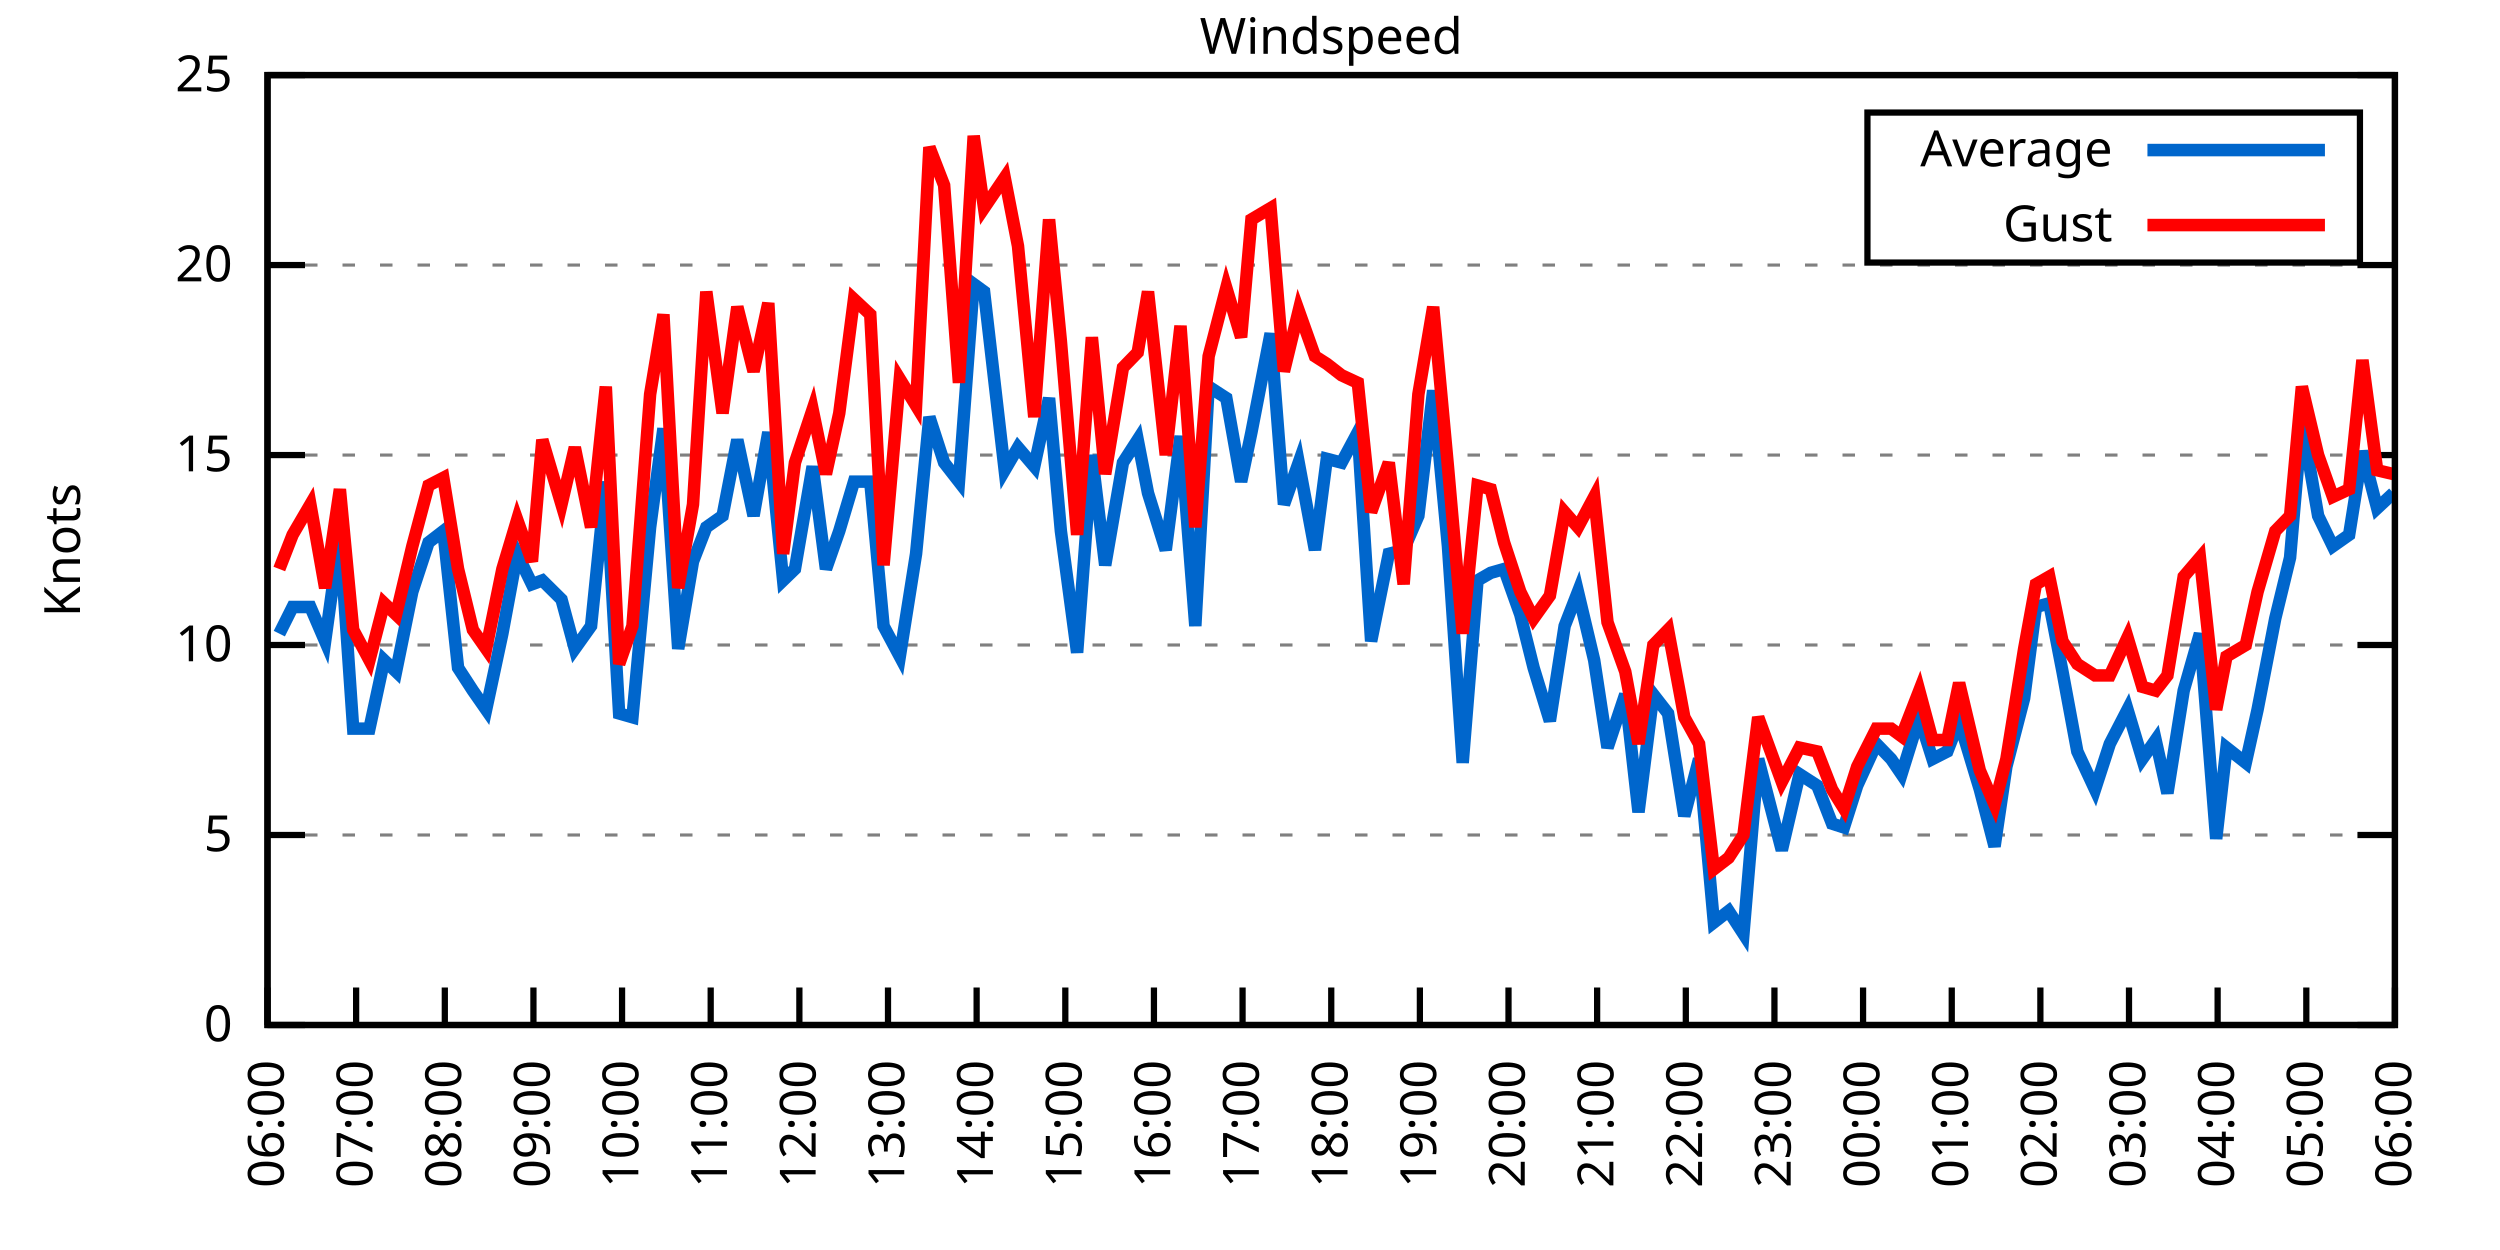
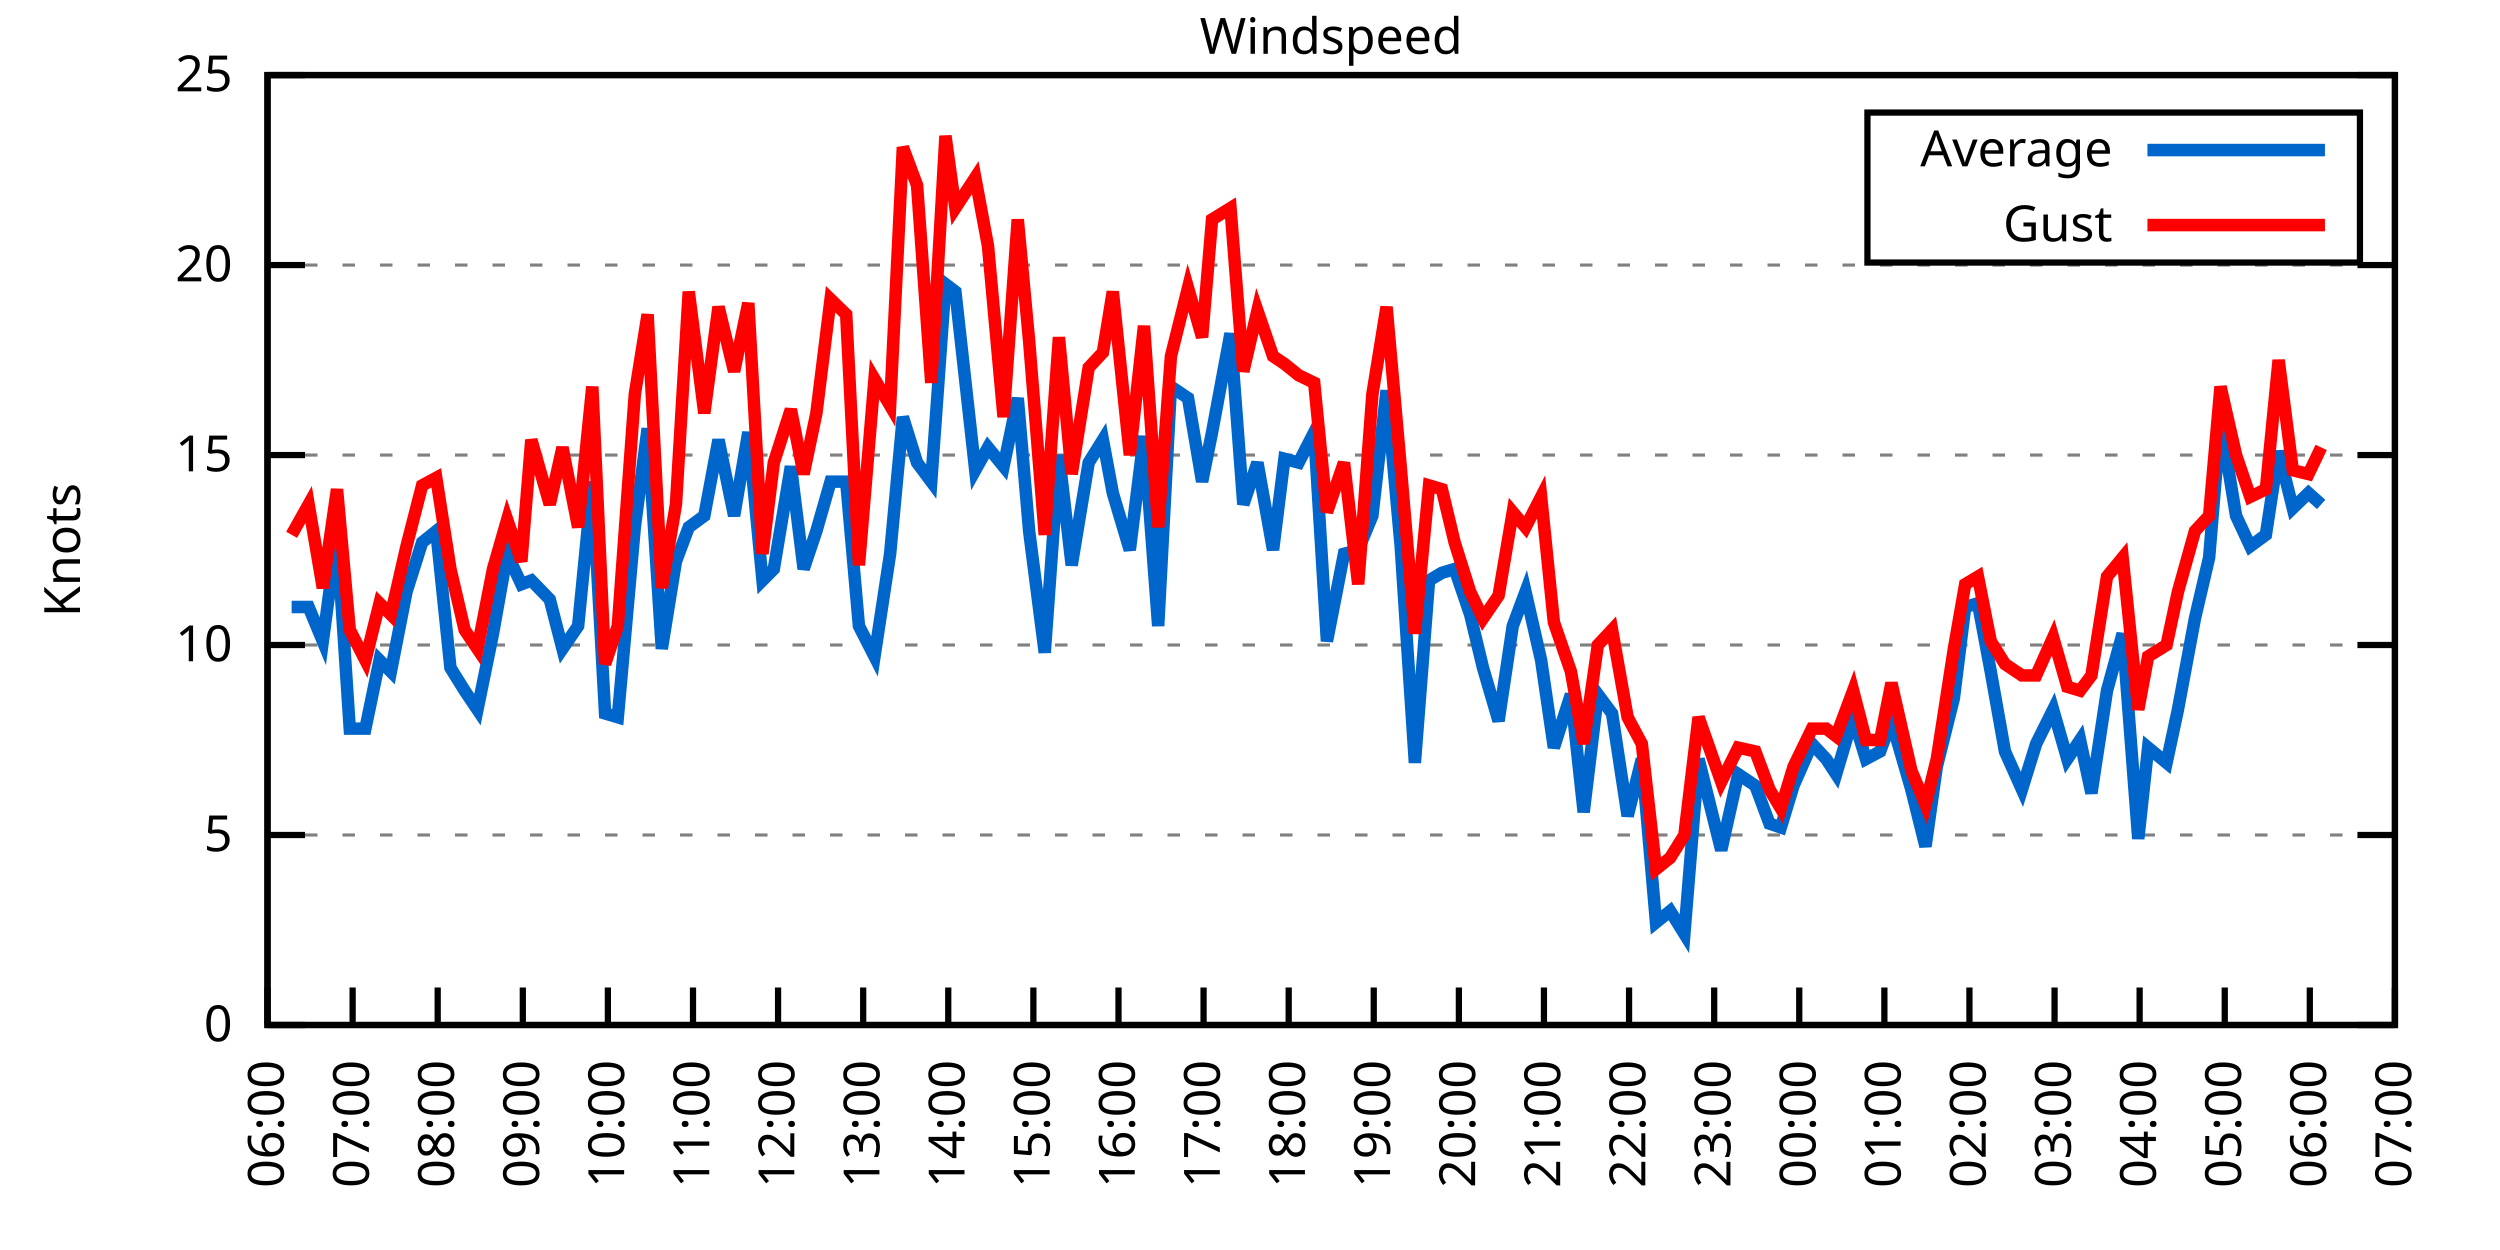
<svg xmlns="http://www.w3.org/2000/svg" xmlns:xlink="http://www.w3.org/1999/xlink" width="400" height="200" viewBox="0 0 400 200">
  <g id="gnuplot_canvas">
    <rect x="0" y="0" width="400" height="200" fill="none" />
    <defs>
      <circle id="gpDot" r="0.5" stroke-width="0.5" stroke="currentColor" />
      <path id="gpPt0" stroke-width="0.333" stroke="currentColor" d="M-1,0 h2 M0,-1 v2" />
      <path id="gpPt1" stroke-width="0.333" stroke="currentColor" d="M-1,-1 L1,1 M1,-1 L-1,1" />
      <path id="gpPt2" stroke-width="0.333" stroke="currentColor" d="M-1,0 L1,0 M0,-1 L0,1 M-1,-1 L1,1 M-1,1 L1,-1" />
      <rect id="gpPt3" stroke-width="0.333" stroke="currentColor" x="-1" y="-1" width="2" height="2" />
      <rect id="gpPt4" stroke-width="0.333" stroke="currentColor" fill="currentColor" x="-1" y="-1" width="2" height="2" />
      <circle id="gpPt5" stroke-width="0.333" stroke="currentColor" cx="0" cy="0" r="1" />
      <use xlink:href="#gpPt5" id="gpPt6" fill="currentColor" stroke="none" />
      <path id="gpPt7" stroke-width="0.333" stroke="currentColor" d="M0,-1.33 L-1.33,0.67 L1.33,0.67 z" />
      <use xlink:href="#gpPt7" id="gpPt8" fill="currentColor" stroke="none" />
      <use xlink:href="#gpPt7" id="gpPt9" stroke="currentColor" transform="rotate(180)" />
      <use xlink:href="#gpPt9" id="gpPt10" fill="currentColor" stroke="none" />
      <use xlink:href="#gpPt3" id="gpPt11" stroke="currentColor" transform="rotate(45)" />
      <use xlink:href="#gpPt11" id="gpPt12" fill="currentColor" stroke="none" />
      <path id="gpPt13" stroke-width="0.333" stroke="currentColor" d="M0,1.330 L1.265,0.411 L0.782,-1.067 L-0.782,-1.076 L-1.265,0.411 z" />
      <use xlink:href="#gpPt13" id="gpPt14" fill="currentColor" stroke="none" />
      <filter id="textbox" filterUnits="objectBoundingBox" x="0" y="0" height="1" width="1">
        <feFlood flood-color="white" flood-opacity="1" result="bgnd" />
        <feComposite in="SourceGraphic" in2="bgnd" operator="atop" />
      </filter>
      <filter id="greybox" filterUnits="objectBoundingBox" x="0" y="0" height="1" width="1">
        <feFlood flood-color="lightgrey" flood-opacity="1" result="grey" />
        <feComposite in="SourceGraphic" in2="grey" operator="atop" />
      </filter>
    </defs>
    <g fill="none" color="white" stroke="currentColor" stroke-width="1.00" stroke-linecap="butt" stroke-linejoin="miter">
</g>
    <g fill="none" color="black" stroke="currentColor" stroke-width="1.00" stroke-linecap="butt" stroke-linejoin="miter">
      <g stroke="none" shape-rendering="crispEdges">
        <polygon fill="rgb(255, 255, 255)" points="42.80,164.00 383.18,164.00 383.18,12.02 42.80,12.02 " />
      </g>
    </g>
    <g fill="none" color="black" stroke="currentColor" stroke-width="1.00" stroke-linecap="butt" stroke-linejoin="miter">
</g>
    <g fill="none" color="black" stroke="black" stroke-width="0.50" stroke-linecap="butt" stroke-linejoin="miter">
</g>
    <g fill="none" color="gray" stroke="currentColor" stroke-width="0.50" stroke-linecap="butt" stroke-linejoin="miter">
      <path stroke="gray" stroke-dasharray="2,4" class="gridline" d="M42.80,164.00 L383.19,164.00  " />
    </g>
    <g fill="none" color="gray" stroke="gray" stroke-width="1.00" stroke-linecap="butt" stroke-linejoin="miter">
</g>
    <g fill="none" color="black" stroke="currentColor" stroke-width="1.00" stroke-linecap="butt" stroke-linejoin="miter">
      <path stroke="black" d="M42.80,164.00 L48.80,164.00 M383.19,164.00 L377.19,164.00  " />
      <g transform="translate(37.20,166.60)" stroke="none" fill="black" font-family="Sans" font-size="8.00" text-anchor="end">
        <text>
          <tspan font-family="Sans"> 0</tspan>
        </text>
      </g>
    </g>
    <g fill="none" color="black" stroke="currentColor" stroke-width="1.00" stroke-linecap="butt" stroke-linejoin="miter">
</g>
    <g fill="none" color="black" stroke="black" stroke-width="0.50" stroke-linecap="butt" stroke-linejoin="miter">
</g>
    <g fill="none" color="gray" stroke="currentColor" stroke-width="0.50" stroke-linecap="butt" stroke-linejoin="miter">
      <path stroke="gray" stroke-dasharray="2,4" class="gridline" d="M42.80,133.60 L383.19,133.60  " />
    </g>
    <g fill="none" color="gray" stroke="gray" stroke-width="1.00" stroke-linecap="butt" stroke-linejoin="miter">
</g>
    <g fill="none" color="black" stroke="currentColor" stroke-width="1.00" stroke-linecap="butt" stroke-linejoin="miter">
      <path stroke="black" d="M42.80,133.60 L48.80,133.60 M383.19,133.60 L377.19,133.60  " />
      <g transform="translate(37.20,136.20)" stroke="none" fill="black" font-family="Sans" font-size="8.00" text-anchor="end">
        <text>
          <tspan font-family="Sans"> 5</tspan>
        </text>
      </g>
    </g>
    <g fill="none" color="black" stroke="currentColor" stroke-width="1.00" stroke-linecap="butt" stroke-linejoin="miter">
</g>
    <g fill="none" color="black" stroke="black" stroke-width="0.50" stroke-linecap="butt" stroke-linejoin="miter">
</g>
    <g fill="none" color="gray" stroke="currentColor" stroke-width="0.50" stroke-linecap="butt" stroke-linejoin="miter">
      <path stroke="gray" stroke-dasharray="2,4" class="gridline" d="M42.80,103.20 L383.19,103.20  " />
    </g>
    <g fill="none" color="gray" stroke="gray" stroke-width="1.00" stroke-linecap="butt" stroke-linejoin="miter">
</g>
    <g fill="none" color="black" stroke="currentColor" stroke-width="1.00" stroke-linecap="butt" stroke-linejoin="miter">
      <path stroke="black" d="M42.80,103.20 L48.80,103.20 M383.19,103.20 L377.19,103.20  " />
      <g transform="translate(37.20,105.80)" stroke="none" fill="black" font-family="Sans" font-size="8.00" text-anchor="end">
        <text>
          <tspan font-family="Sans"> 10</tspan>
        </text>
      </g>
    </g>
    <g fill="none" color="black" stroke="currentColor" stroke-width="1.00" stroke-linecap="butt" stroke-linejoin="miter">
</g>
    <g fill="none" color="black" stroke="black" stroke-width="0.50" stroke-linecap="butt" stroke-linejoin="miter">
</g>
    <g fill="none" color="gray" stroke="currentColor" stroke-width="0.50" stroke-linecap="butt" stroke-linejoin="miter">
      <path stroke="gray" stroke-dasharray="2,4" class="gridline" d="M42.80,72.81 L383.19,72.81  " />
    </g>
    <g fill="none" color="gray" stroke="gray" stroke-width="1.00" stroke-linecap="butt" stroke-linejoin="miter">
</g>
    <g fill="none" color="black" stroke="currentColor" stroke-width="1.00" stroke-linecap="butt" stroke-linejoin="miter">
      <path stroke="black" d="M42.80,72.81 L48.80,72.81 M383.19,72.81 L377.19,72.81  " />
      <g transform="translate(37.20,75.41)" stroke="none" fill="black" font-family="Sans" font-size="8.00" text-anchor="end">
        <text>
          <tspan font-family="Sans"> 15</tspan>
        </text>
      </g>
    </g>
    <g fill="none" color="black" stroke="currentColor" stroke-width="1.00" stroke-linecap="butt" stroke-linejoin="miter">
</g>
    <g fill="none" color="black" stroke="black" stroke-width="0.50" stroke-linecap="butt" stroke-linejoin="miter">
</g>
    <g fill="none" color="gray" stroke="currentColor" stroke-width="0.50" stroke-linecap="butt" stroke-linejoin="miter">
      <path stroke="gray" stroke-dasharray="2,4" class="gridline" d="M42.80,42.41 L383.19,42.41  " />
    </g>
    <g fill="none" color="gray" stroke="gray" stroke-width="1.00" stroke-linecap="butt" stroke-linejoin="miter">
</g>
    <g fill="none" color="black" stroke="currentColor" stroke-width="1.00" stroke-linecap="butt" stroke-linejoin="miter">
      <path stroke="black" d="M42.80,42.41 L48.80,42.41 M383.19,42.41 L377.19,42.41  " />
      <g transform="translate(37.20,45.01)" stroke="none" fill="black" font-family="Sans" font-size="8.00" text-anchor="end">
        <text>
          <tspan font-family="Sans"> 20</tspan>
        </text>
      </g>
    </g>
    <g fill="none" color="black" stroke="currentColor" stroke-width="1.00" stroke-linecap="butt" stroke-linejoin="miter">
</g>
    <g fill="none" color="black" stroke="black" stroke-width="0.50" stroke-linecap="butt" stroke-linejoin="miter">
</g>
    <g fill="none" color="gray" stroke="currentColor" stroke-width="0.50" stroke-linecap="butt" stroke-linejoin="miter">
      <path stroke="gray" stroke-dasharray="2,4" class="gridline" d="M42.80,12.01 L383.19,12.01  " />
    </g>
    <g fill="none" color="gray" stroke="gray" stroke-width="1.00" stroke-linecap="butt" stroke-linejoin="miter">
</g>
    <g fill="none" color="black" stroke="currentColor" stroke-width="1.00" stroke-linecap="butt" stroke-linejoin="miter">
      <path stroke="black" d="M42.80,12.01 L48.80,12.01 M383.19,12.01 L377.19,12.01  " />
      <g transform="translate(37.20,14.61)" stroke="none" fill="black" font-family="Sans" font-size="8.00" text-anchor="end">
        <text>
          <tspan font-family="Sans"> 25</tspan>
        </text>
      </g>
    </g>
    <g fill="none" color="black" stroke="currentColor" stroke-width="1.00" stroke-linecap="butt" stroke-linejoin="miter">
      <path stroke="black" d="M42.80,164.00 L42.80,158.00  " />
      <g transform="translate(45.40,169.60) rotate(270.00)" stroke="none" fill="black" font-family="Sans" font-size="8.00" text-anchor="end">
        <text>
          <tspan font-family="Sans">06:00</tspan>
        </text>
      </g>
    </g>
    <g fill="none" color="black" stroke="currentColor" stroke-width="1.00" stroke-linecap="butt" stroke-linejoin="miter">
-       <path stroke="black" d="M56.98,164.00 L56.98,158.00  " />
-       <g transform="translate(59.58,169.60) rotate(270.00)" stroke="none" fill="black" font-family="Sans" font-size="8.00" text-anchor="end">
+       <path stroke="black" d="M56.42,164.00 L56.42,158.00  " />
+       <g transform="translate(59.02,169.60) rotate(270.00)" stroke="none" fill="black" font-family="Sans" font-size="8.00" text-anchor="end">
        <text>
          <tspan font-family="Sans">07:00</tspan>
        </text>
      </g>
    </g>
    <g fill="none" color="black" stroke="currentColor" stroke-width="1.00" stroke-linecap="butt" stroke-linejoin="miter">
-       <path stroke="black" d="M71.17,164.00 L71.17,158.00  " />
-       <g transform="translate(73.77,169.60) rotate(270.00)" stroke="none" fill="black" font-family="Sans" font-size="8.00" text-anchor="end">
+       <path stroke="black" d="M70.03,164.00 L70.03,158.00  " />
+       <g transform="translate(72.63,169.60) rotate(270.00)" stroke="none" fill="black" font-family="Sans" font-size="8.00" text-anchor="end">
        <text>
          <tspan font-family="Sans">08:00</tspan>
        </text>
      </g>
    </g>
    <g fill="none" color="black" stroke="currentColor" stroke-width="1.00" stroke-linecap="butt" stroke-linejoin="miter">
-       <path stroke="black" d="M85.35,164.00 L85.35,158.00  " />
-       <g transform="translate(87.95,169.60) rotate(270.00)" stroke="none" fill="black" font-family="Sans" font-size="8.00" text-anchor="end">
+       <path stroke="black" d="M83.65,164.00 L83.65,158.00  " />
+       <g transform="translate(86.25,169.60) rotate(270.00)" stroke="none" fill="black" font-family="Sans" font-size="8.00" text-anchor="end">
        <text>
          <tspan font-family="Sans">09:00</tspan>
        </text>
      </g>
    </g>
    <g fill="none" color="black" stroke="currentColor" stroke-width="1.00" stroke-linecap="butt" stroke-linejoin="miter">
-       <path stroke="black" d="M99.53,164.00 L99.53,158.00  " />
-       <g transform="translate(102.13,169.60) rotate(270.00)" stroke="none" fill="black" font-family="Sans" font-size="8.00" text-anchor="end">
+       <path stroke="black" d="M97.26,164.00 L97.26,158.00  " />
+       <g transform="translate(99.86,169.60) rotate(270.00)" stroke="none" fill="black" font-family="Sans" font-size="8.00" text-anchor="end">
        <text>
          <tspan font-family="Sans">10:00</tspan>
        </text>
      </g>
    </g>
    <g fill="none" color="black" stroke="currentColor" stroke-width="1.00" stroke-linecap="butt" stroke-linejoin="miter">
-       <path stroke="black" d="M113.71,164.00 L113.71,158.00  " />
-       <g transform="translate(116.31,169.60) rotate(270.00)" stroke="none" fill="black" font-family="Sans" font-size="8.00" text-anchor="end">
+       <path stroke="black" d="M110.88,164.00 L110.88,158.00  " />
+       <g transform="translate(113.48,169.60) rotate(270.00)" stroke="none" fill="black" font-family="Sans" font-size="8.00" text-anchor="end">
        <text>
          <tspan font-family="Sans">11:00</tspan>
        </text>
      </g>
    </g>
    <g fill="none" color="black" stroke="currentColor" stroke-width="1.00" stroke-linecap="butt" stroke-linejoin="miter">
-       <path stroke="black" d="M127.90,164.00 L127.90,158.00  " />
-       <g transform="translate(130.50,169.60) rotate(270.00)" stroke="none" fill="black" font-family="Sans" font-size="8.00" text-anchor="end">
+       <path stroke="black" d="M124.49,164.00 L124.49,158.00  " />
+       <g transform="translate(127.09,169.60) rotate(270.00)" stroke="none" fill="black" font-family="Sans" font-size="8.00" text-anchor="end">
        <text>
          <tspan font-family="Sans">12:00</tspan>
        </text>
      </g>
    </g>
    <g fill="none" color="black" stroke="currentColor" stroke-width="1.00" stroke-linecap="butt" stroke-linejoin="miter">
-       <path stroke="black" d="M142.08,164.00 L142.08,158.00  " />
-       <g transform="translate(144.68,169.60) rotate(270.00)" stroke="none" fill="black" font-family="Sans" font-size="8.00" text-anchor="end">
+       <path stroke="black" d="M138.11,164.00 L138.11,158.00  " />
+       <g transform="translate(140.71,169.60) rotate(270.00)" stroke="none" fill="black" font-family="Sans" font-size="8.00" text-anchor="end">
        <text>
          <tspan font-family="Sans">13:00</tspan>
        </text>
      </g>
    </g>
    <g fill="none" color="black" stroke="currentColor" stroke-width="1.00" stroke-linecap="butt" stroke-linejoin="miter">
-       <path stroke="black" d="M156.26,164.00 L156.26,158.00  " />
-       <g transform="translate(158.86,169.60) rotate(270.00)" stroke="none" fill="black" font-family="Sans" font-size="8.00" text-anchor="end">
+       <path stroke="black" d="M151.72,164.00 L151.72,158.00  " />
+       <g transform="translate(154.32,169.60) rotate(270.00)" stroke="none" fill="black" font-family="Sans" font-size="8.00" text-anchor="end">
        <text>
          <tspan font-family="Sans">14:00</tspan>
        </text>
      </g>
    </g>
    <g fill="none" color="black" stroke="currentColor" stroke-width="1.00" stroke-linecap="butt" stroke-linejoin="miter">
-       <path stroke="black" d="M170.45,164.00 L170.45,158.00  " />
-       <g transform="translate(173.05,169.60) rotate(270.00)" stroke="none" fill="black" font-family="Sans" font-size="8.00" text-anchor="end">
+       <path stroke="black" d="M165.34,164.00 L165.34,158.00  " />
+       <g transform="translate(167.94,169.60) rotate(270.00)" stroke="none" fill="black" font-family="Sans" font-size="8.00" text-anchor="end">
        <text>
          <tspan font-family="Sans">15:00</tspan>
        </text>
      </g>
    </g>
    <g fill="none" color="black" stroke="currentColor" stroke-width="1.00" stroke-linecap="butt" stroke-linejoin="miter">
-       <path stroke="black" d="M184.63,164.00 L184.63,158.00  " />
-       <g transform="translate(187.23,169.60) rotate(270.00)" stroke="none" fill="black" font-family="Sans" font-size="8.00" text-anchor="end">
+       <path stroke="black" d="M178.96,164.00 L178.96,158.00  " />
+       <g transform="translate(181.56,169.60) rotate(270.00)" stroke="none" fill="black" font-family="Sans" font-size="8.00" text-anchor="end">
        <text>
          <tspan font-family="Sans">16:00</tspan>
        </text>
      </g>
    </g>
    <g fill="none" color="black" stroke="currentColor" stroke-width="1.00" stroke-linecap="butt" stroke-linejoin="miter">
-       <path stroke="black" d="M198.81,164.00 L198.81,158.00  " />
-       <g transform="translate(201.41,169.60) rotate(270.00)" stroke="none" fill="black" font-family="Sans" font-size="8.00" text-anchor="end">
+       <path stroke="black" d="M192.57,164.00 L192.57,158.00  " />
+       <g transform="translate(195.17,169.60) rotate(270.00)" stroke="none" fill="black" font-family="Sans" font-size="8.00" text-anchor="end">
        <text>
          <tspan font-family="Sans">17:00</tspan>
        </text>
      </g>
    </g>
    <g fill="none" color="black" stroke="currentColor" stroke-width="1.00" stroke-linecap="butt" stroke-linejoin="miter">
-       <path stroke="black" d="M213.00,164.00 L213.00,158.00  " />
-       <g transform="translate(215.60,169.60) rotate(270.00)" stroke="none" fill="black" font-family="Sans" font-size="8.00" text-anchor="end">
+       <path stroke="black" d="M206.19,164.00 L206.19,158.00  " />
+       <g transform="translate(208.79,169.60) rotate(270.00)" stroke="none" fill="black" font-family="Sans" font-size="8.00" text-anchor="end">
        <text>
          <tspan font-family="Sans">18:00</tspan>
        </text>
      </g>
    </g>
    <g fill="none" color="black" stroke="currentColor" stroke-width="1.00" stroke-linecap="butt" stroke-linejoin="miter">
-       <path stroke="black" d="M227.18,164.00 L227.18,158.00  " />
-       <g transform="translate(229.78,169.60) rotate(270.00)" stroke="none" fill="black" font-family="Sans" font-size="8.00" text-anchor="end">
+       <path stroke="black" d="M219.80,164.00 L219.80,158.00  " />
+       <g transform="translate(222.40,169.60) rotate(270.00)" stroke="none" fill="black" font-family="Sans" font-size="8.00" text-anchor="end">
        <text>
          <tspan font-family="Sans">19:00</tspan>
        </text>
      </g>
    </g>
    <g fill="none" color="black" stroke="currentColor" stroke-width="1.00" stroke-linecap="butt" stroke-linejoin="miter">
-       <path stroke="black" d="M241.36,164.00 L241.36,158.00  " />
-       <g transform="translate(243.96,169.60) rotate(270.00)" stroke="none" fill="black" font-family="Sans" font-size="8.00" text-anchor="end">
+       <path stroke="black" d="M233.42,164.00 L233.42,158.00  " />
+       <g transform="translate(236.02,169.60) rotate(270.00)" stroke="none" fill="black" font-family="Sans" font-size="8.00" text-anchor="end">
        <text>
          <tspan font-family="Sans">20:00</tspan>
        </text>
      </g>
    </g>
    <g fill="none" color="black" stroke="currentColor" stroke-width="1.00" stroke-linecap="butt" stroke-linejoin="miter">
-       <path stroke="black" d="M255.54,164.00 L255.54,158.00  " />
-       <g transform="translate(258.14,169.60) rotate(270.00)" stroke="none" fill="black" font-family="Sans" font-size="8.00" text-anchor="end">
+       <path stroke="black" d="M247.03,164.00 L247.03,158.00  " />
+       <g transform="translate(249.63,169.60) rotate(270.00)" stroke="none" fill="black" font-family="Sans" font-size="8.00" text-anchor="end">
        <text>
          <tspan font-family="Sans">21:00</tspan>
        </text>
      </g>
    </g>
    <g fill="none" color="black" stroke="currentColor" stroke-width="1.00" stroke-linecap="butt" stroke-linejoin="miter">
-       <path stroke="black" d="M269.73,164.00 L269.73,158.00  " />
-       <g transform="translate(272.33,169.60) rotate(270.00)" stroke="none" fill="black" font-family="Sans" font-size="8.00" text-anchor="end">
+       <path stroke="black" d="M260.65,164.00 L260.65,158.00  " />
+       <g transform="translate(263.25,169.60) rotate(270.00)" stroke="none" fill="black" font-family="Sans" font-size="8.00" text-anchor="end">
        <text>
          <tspan font-family="Sans">22:00</tspan>
        </text>
      </g>
    </g>
    <g fill="none" color="black" stroke="currentColor" stroke-width="1.00" stroke-linecap="butt" stroke-linejoin="miter">
-       <path stroke="black" d="M283.91,164.00 L283.91,158.00  " />
-       <g transform="translate(286.51,169.60) rotate(270.00)" stroke="none" fill="black" font-family="Sans" font-size="8.00" text-anchor="end">
+       <path stroke="black" d="M274.27,164.00 L274.27,158.00  " />
+       <g transform="translate(276.87,169.60) rotate(270.00)" stroke="none" fill="black" font-family="Sans" font-size="8.00" text-anchor="end">
        <text>
          <tspan font-family="Sans">23:00</tspan>
        </text>
      </g>
    </g>
    <g fill="none" color="black" stroke="currentColor" stroke-width="1.00" stroke-linecap="butt" stroke-linejoin="miter">
-       <path stroke="black" d="M298.09,164.00 L298.09,158.00  " />
-       <g transform="translate(300.69,169.60) rotate(270.00)" stroke="none" fill="black" font-family="Sans" font-size="8.00" text-anchor="end">
+       <path stroke="black" d="M287.88,164.00 L287.88,158.00  " />
+       <g transform="translate(290.48,169.60) rotate(270.00)" stroke="none" fill="black" font-family="Sans" font-size="8.00" text-anchor="end">
        <text>
          <tspan font-family="Sans">00:00</tspan>
        </text>
      </g>
    </g>
    <g fill="none" color="black" stroke="currentColor" stroke-width="1.00" stroke-linecap="butt" stroke-linejoin="miter">
-       <path stroke="black" d="M312.28,164.00 L312.28,158.00  " />
-       <g transform="translate(314.88,169.60) rotate(270.00)" stroke="none" fill="black" font-family="Sans" font-size="8.00" text-anchor="end">
+       <path stroke="black" d="M301.50,164.00 L301.50,158.00  " />
+       <g transform="translate(304.10,169.60) rotate(270.00)" stroke="none" fill="black" font-family="Sans" font-size="8.00" text-anchor="end">
        <text>
          <tspan font-family="Sans">01:00</tspan>
        </text>
      </g>
    </g>
    <g fill="none" color="black" stroke="currentColor" stroke-width="1.00" stroke-linecap="butt" stroke-linejoin="miter">
-       <path stroke="black" d="M326.46,164.00 L326.46,158.00  " />
-       <g transform="translate(329.06,169.60) rotate(270.00)" stroke="none" fill="black" font-family="Sans" font-size="8.00" text-anchor="end">
+       <path stroke="black" d="M315.11,164.00 L315.11,158.00  " />
+       <g transform="translate(317.71,169.60) rotate(270.00)" stroke="none" fill="black" font-family="Sans" font-size="8.00" text-anchor="end">
        <text>
          <tspan font-family="Sans">02:00</tspan>
        </text>
      </g>
    </g>
    <g fill="none" color="black" stroke="currentColor" stroke-width="1.00" stroke-linecap="butt" stroke-linejoin="miter">
-       <path stroke="black" d="M340.64,164.00 L340.64,158.00  " />
-       <g transform="translate(343.24,169.60) rotate(270.00)" stroke="none" fill="black" font-family="Sans" font-size="8.00" text-anchor="end">
+       <path stroke="black" d="M328.73,164.00 L328.73,158.00  " />
+       <g transform="translate(331.33,169.60) rotate(270.00)" stroke="none" fill="black" font-family="Sans" font-size="8.00" text-anchor="end">
        <text>
          <tspan font-family="Sans">03:00</tspan>
        </text>
      </g>
    </g>
    <g fill="none" color="black" stroke="currentColor" stroke-width="1.00" stroke-linecap="butt" stroke-linejoin="miter">
-       <path stroke="black" d="M354.82,164.00 L354.82,158.00  " />
-       <g transform="translate(357.42,169.60) rotate(270.00)" stroke="none" fill="black" font-family="Sans" font-size="8.00" text-anchor="end">
+       <path stroke="black" d="M342.34,164.00 L342.34,158.00  " />
+       <g transform="translate(344.94,169.60) rotate(270.00)" stroke="none" fill="black" font-family="Sans" font-size="8.00" text-anchor="end">
        <text>
          <tspan font-family="Sans">04:00</tspan>
        </text>
      </g>
    </g>
    <g fill="none" color="black" stroke="currentColor" stroke-width="1.00" stroke-linecap="butt" stroke-linejoin="miter">
-       <path stroke="black" d="M369.01,164.00 L369.01,158.00  " />
-       <g transform="translate(371.61,169.60) rotate(270.00)" stroke="none" fill="black" font-family="Sans" font-size="8.00" text-anchor="end">
+       <path stroke="black" d="M355.96,164.00 L355.96,158.00  " />
+       <g transform="translate(358.56,169.60) rotate(270.00)" stroke="none" fill="black" font-family="Sans" font-size="8.00" text-anchor="end">
        <text>
          <tspan font-family="Sans">05:00</tspan>
+         </text>
+       </g>
+     </g>
+     <g fill="none" color="black" stroke="currentColor" stroke-width="1.00" stroke-linecap="butt" stroke-linejoin="miter">
+       <path stroke="black" d="M369.57,164.00 L369.57,158.00  " />
+       <g transform="translate(372.17,169.60) rotate(270.00)" stroke="none" fill="black" font-family="Sans" font-size="8.00" text-anchor="end">
+         <text>
+           <tspan font-family="Sans">06:00</tspan>
        </text>
      </g>
    </g>
    <g fill="none" color="black" stroke="currentColor" stroke-width="1.00" stroke-linecap="butt" stroke-linejoin="miter">
      <path stroke="black" d="M383.19,164.00 L383.19,158.00  " />
      <g transform="translate(385.79,169.60) rotate(270.00)" stroke="none" fill="black" font-family="Sans" font-size="8.00" text-anchor="end">
        <text>
-           <tspan font-family="Sans">06:00</tspan>
+           <tspan font-family="Sans">07:00</tspan>
        </text>
      </g>
    </g>
    <g fill="none" color="black" stroke="currentColor" stroke-width="1.00" stroke-linecap="butt" stroke-linejoin="miter">
</g>
    <g fill="none" color="black" stroke="currentColor" stroke-width="1.00" stroke-linecap="butt" stroke-linejoin="miter">
      <path stroke="black" d="M42.80,12.01 L42.80,164.00 L383.19,164.00 L383.19,12.01 L42.80,12.01 Z  " />
    </g>
    <g fill="none" color="black" stroke="currentColor" stroke-width="1.00" stroke-linecap="butt" stroke-linejoin="miter">
</g>
    <g fill="none" color="black" stroke="currentColor" stroke-width="1.00" stroke-linecap="butt" stroke-linejoin="miter">
      <path stroke="black" d="M298.79,42.01 L298.79,18.01 L377.59,18.01 L377.59,42.01 L298.79,42.01 Z  " />
    </g>
    <g id="Windspeed_plot_1">
      <g fill="none" color="white" stroke="black" stroke-width="2.00" stroke-linecap="butt" stroke-linejoin="miter">
</g>
      <g fill="none" color="black" stroke="currentColor" stroke-width="2.00" stroke-linecap="butt" stroke-linejoin="miter">
        <g transform="translate(337.99,26.61)" stroke="none" fill="black" font-family="Sans" font-size="8.00" text-anchor="end">
          <text>
            <tspan font-family="Sans">Average</tspan>
          </text>
        </g>
      </g>
      <g fill="none" color="black" stroke="currentColor" stroke-width="2.00" stroke-linecap="butt" stroke-linejoin="miter">
-         <path stroke="rgb(  0, 102, 204)" d="M343.59,24.01 L371.99,24.01 M44.69,101.38 L46.82,97.12 L49.66,97.12 L52.02,102.60 L54.38,85.57 L56.51,116.58   L59.11,116.58 L61.47,105.64 L63.37,107.46 L65.97,94.69 L68.57,86.79 L70.93,84.97 L73.29,106.85 L75.66,110.50   L77.78,113.54 L80.38,101.38 L82.75,88.61 L85.11,93.48 L86.77,92.87 L89.84,95.91 L91.97,103.81 L94.57,100.16   L96.93,77.06 L99.06,114.15 L101.19,114.76 L104.02,84.36 L106.15,68.55 L108.51,103.81 L110.88,89.83 L113.01,84.36   L115.61,82.53 L117.97,70.37 L120.57,82.53 L122.93,69.16 L125.30,92.87 L127.19,91.04 L130.02,74.63 L132.15,91.04   L134.28,84.97 L136.64,77.06 L139.24,77.06 L141.37,100.16 L143.97,105.03 L146.57,88.61 L148.70,66.73 L151.06,74.02   L153.43,77.06 L155.79,45.45 L157.45,46.66 L160.75,75.24 L162.88,71.59 L165.48,74.63 L167.85,63.69 L169.74,84.97   L172.34,104.42 L174.70,72.81 L176.83,90.44 L179.67,74.02 L182.03,70.37 L183.68,78.89 L186.52,88.00 L188.88,69.77   L191.25,100.16 L193.38,61.86 L196.21,63.69 L198.58,77.06 L200.23,69.16 L203.30,53.35 L205.43,80.71 L207.79,74.02   L210.39,88.00 L212.29,73.41 L214.65,74.02 L217.25,69.16 L219.38,102.60 L222.21,88.61 L224.58,88.00 L226.94,82.53   L229.31,62.47 L231.67,87.40 L234.03,122.05 L236.40,92.87 L238.52,91.65 L240.65,91.04 L243.25,98.34 L245.38,106.85   L247.98,115.36 L250.34,100.16 L252.47,94.69 L255.07,105.64 L257.20,119.62 L260.04,111.11 L262.16,129.95 L264.53,111.11   L266.89,114.15 L269.49,130.56 L271.85,121.44 L274.22,147.59 L276.58,145.76 L278.95,149.41 L281.31,121.44 L285.09,136.03   L287.93,123.87 L290.76,125.70 L293.13,131.78 L295.02,132.39 L297.15,125.70 L300.22,119.01 L302.58,121.44 L304.24,123.87   L307.08,114.76 L309.20,121.44 L311.57,120.23 L313.46,115.36 L316.77,126.31 L319.13,135.43 L321.02,122.66 L323.86,111.72   L325.75,97.12 L327.88,96.52 L330.00,107.46 L332.37,120.23 L335.20,126.31 L337.57,119.01 L340.40,113.54 L342.77,121.44   L344.90,118.40 L346.79,126.91 L349.39,110.50 L351.99,101.38 L354.59,134.21 L356.24,119.62 L359.32,122.05 L361.21,113.54   L364.04,98.95 L366.41,89.22 L368.30,67.33 L370.90,82.53 L373.26,87.40 L375.86,85.57 L377.99,72.20 L380.35,81.32   L382.95,78.89  " />
+         <path stroke="rgb(  0, 102, 204)" d="M343.59,24.01 L371.99,24.01 M46.66,97.12 L49.38,97.12 L51.65,102.60 L53.92,85.57 L55.96,116.58 L58.46,116.58   L60.73,105.64 L62.54,107.46 L65.04,94.69 L67.54,86.79 L69.80,84.97 L72.07,106.85 L74.34,110.50 L76.39,113.54   L78.88,101.38 L81.15,88.61 L83.42,93.48 L85.01,92.87 L87.96,95.91 L90.00,103.81 L92.50,100.16 L94.77,77.06   L96.81,114.15 L98.85,114.76 L101.57,84.36 L103.62,68.55 L105.89,103.81 L108.15,89.83 L110.20,84.36 L112.69,82.53   L114.96,70.37 L117.46,82.53 L119.73,69.16 L122.00,92.87 L123.81,91.04 L126.54,74.63 L128.58,91.04 L130.62,84.97   L132.89,77.06 L135.39,77.06 L137.43,100.16 L139.92,105.03 L142.42,88.61 L144.46,66.73 L146.73,74.02 L149.00,77.06   L151.27,45.45 L152.86,46.66 L156.04,75.24 L158.08,71.59 L160.57,74.63 L162.84,63.69 L164.66,84.97 L167.16,104.42   L169.43,72.81 L171.47,90.44 L174.19,74.02 L176.46,70.37 L178.05,78.89 L180.77,88.00 L183.04,69.77 L185.31,100.16   L187.35,61.86 L190.08,63.69 L192.34,77.06 L193.93,69.16 L196.88,53.35 L198.93,80.71 L201.19,74.02 L203.69,88.00   L205.51,73.41 L207.78,74.02 L210.27,69.16 L212.31,102.60 L215.04,88.61 L217.31,88.00 L219.58,82.53 L221.85,62.47   L224.11,87.40 L226.38,122.05 L228.65,92.87 L230.70,91.65 L232.74,91.04 L235.23,98.34 L237.28,106.85 L239.77,115.36   L242.04,100.16 L244.08,94.69 L246.58,105.64 L248.62,119.62 L251.35,111.11 L253.39,129.95 L255.66,111.11 L257.93,114.15   L260.42,130.56 L262.69,121.44 L264.96,147.59 L267.23,145.76 L269.50,149.41 L271.77,121.44 L275.40,136.03 L278.12,123.87   L280.85,125.70 L283.12,131.78 L284.93,132.39 L286.97,125.70 L289.92,119.01 L292.19,121.44 L293.78,123.87 L296.50,114.76   L298.55,121.44 L300.82,120.23 L302.63,115.36 L305.81,126.31 L308.08,135.43 L309.89,122.66 L312.62,111.72 L314.43,97.12   L316.47,96.52 L318.52,107.46 L320.79,120.23 L323.51,126.31 L325.78,119.01 L328.50,113.54 L330.77,121.44 L332.81,118.40   L334.63,126.91 L337.12,110.50 L339.62,101.38 L342.12,134.21 L343.70,119.62 L346.65,122.05 L348.47,113.54 L351.19,98.95   L353.46,89.22 L355.28,67.33 L357.77,82.53 L360.04,87.40 L362.54,85.57 L364.58,72.20 L366.85,81.32 L369.35,78.89   L371.39,80.71  " />
      </g>
    </g>
    <g id="Windspeed_plot_2">
      <g fill="none" color="black" stroke="currentColor" stroke-width="2.00" stroke-linecap="butt" stroke-linejoin="miter">
        <g transform="translate(337.99,38.61)" stroke="none" fill="black" font-family="Sans" font-size="8.00" text-anchor="end">
          <text>
            <tspan font-family="Sans">Gust</tspan>
          </text>
        </g>
      </g>
      <g fill="none" color="black" stroke="currentColor" stroke-width="2.00" stroke-linecap="butt" stroke-linejoin="miter">
-         <path stroke="rgb(255,   0,   0)" d="M343.59,36.01 L371.99,36.01 M44.69,91.04 L46.82,85.57 L49.66,80.71 L52.02,94.08 L54.38,78.28 L56.51,100.77   L59.11,105.64 L61.47,96.52 L63.37,98.34 L65.97,87.40 L68.57,77.67 L70.93,76.45 L73.29,91.04 L75.66,100.77   L77.78,103.81 L80.38,91.04 L82.75,83.14 L85.11,89.83 L86.77,70.37 L89.84,80.71 L91.97,71.59 L94.57,84.36   L96.93,61.86 L99.06,106.24 L101.19,100.16 L104.02,63.08 L106.15,50.31 L108.51,94.08 L110.88,80.71 L113.01,46.66   L115.61,66.12 L117.97,49.10 L120.57,59.43 L122.93,48.49 L125.30,88.61 L127.19,74.02 L130.02,65.51 L132.15,75.85   L134.28,66.12 L136.64,47.88 L139.24,50.31 L141.37,90.44 L143.97,60.65 L146.57,64.90 L148.70,23.56 L151.06,29.64   L153.43,61.25 L155.79,21.74 L157.45,33.29 L160.75,28.42 L162.88,39.37 L165.48,66.73 L167.85,35.11 L169.74,54.57   L172.34,85.57 L174.70,53.96 L176.83,75.85 L179.67,58.82 L182.03,56.39 L183.68,46.66 L186.52,72.81 L188.88,52.14   L191.25,84.36 L193.38,57.00 L196.21,46.06 L198.58,53.96 L200.23,35.11 L203.30,33.29 L205.43,59.43 L207.79,49.70   L210.39,57.00 L212.29,58.21 L214.65,60.04 L217.25,61.25 L219.38,81.93 L222.21,74.02 L224.58,93.48 L226.94,63.08   L229.31,49.10 L231.67,74.63 L234.03,101.38 L236.40,77.67 L238.52,78.28 L240.65,86.79 L243.25,94.69 L245.38,98.95   L247.98,95.30 L250.34,81.93 L252.47,84.36 L255.07,79.49 L257.20,99.56 L260.04,107.46 L262.16,119.01 L264.53,103.20   L266.89,100.77 L269.49,114.76 L271.85,119.01 L274.22,139.07 L276.58,137.25 L278.95,133.60 L281.31,114.76 L285.09,125.09   L287.93,119.62 L290.76,120.23 L293.13,126.31 L295.02,129.35 L297.15,122.66 L300.22,116.58 L302.58,116.58 L304.24,117.80   L307.08,110.50 L309.20,118.40 L311.57,118.40 L313.46,109.28 L316.77,123.27 L319.13,128.74 L321.02,121.44 L323.86,103.81   L325.75,93.48 L327.88,92.26 L330.00,102.60 L332.37,106.24 L335.20,108.07 L337.57,108.07 L340.40,101.99 L342.77,109.89   L344.90,110.50 L346.79,108.07 L349.39,92.26 L351.99,89.22 L354.59,113.54 L356.24,105.03 L359.32,103.20 L361.21,94.69   L364.04,84.97 L366.41,82.53 L368.30,61.86 L370.90,72.81 L373.26,79.49 L375.86,78.28 L377.99,57.61 L380.35,75.24   L382.95,75.85  " />
+         <path stroke="rgb(255,   0,   0)" d="M343.59,36.01 L371.99,36.01 M46.66,85.57 L49.38,80.71 L51.65,94.08 L53.92,78.28 L55.96,100.77 L58.46,105.64   L60.73,96.52 L62.54,98.34 L65.04,87.40 L67.54,77.67 L69.80,76.45 L72.07,91.04 L74.34,100.77 L76.39,103.81   L78.88,91.04 L81.15,83.14 L83.42,89.83 L85.01,70.37 L87.96,80.71 L90.00,71.59 L92.50,84.36 L94.77,61.86   L96.81,106.24 L98.85,100.16 L101.57,63.08 L103.62,50.31 L105.89,94.08 L108.15,80.71 L110.20,46.66 L112.69,66.12   L114.96,49.10 L117.46,59.43 L119.73,48.49 L122.00,88.61 L123.81,74.02 L126.54,65.51 L128.58,75.85 L130.62,66.12   L132.89,47.88 L135.39,50.31 L137.43,90.44 L139.92,60.65 L142.42,64.90 L144.46,23.56 L146.73,29.64 L149.00,61.25   L151.27,21.74 L152.86,33.29 L156.04,28.42 L158.08,39.37 L160.57,66.73 L162.84,35.11 L164.66,54.57 L167.16,85.57   L169.43,53.96 L171.47,75.85 L174.19,58.82 L176.46,56.39 L178.05,46.66 L180.77,72.81 L183.04,52.14 L185.31,84.36   L187.35,57.00 L190.08,46.06 L192.34,53.96 L193.93,35.11 L196.88,33.29 L198.93,59.43 L201.19,49.70 L203.69,57.00   L205.51,58.21 L207.78,60.04 L210.27,61.25 L212.31,81.93 L215.04,74.02 L217.31,93.48 L219.58,63.08 L221.85,49.10   L224.11,74.63 L226.38,101.38 L228.65,77.67 L230.70,78.28 L232.74,86.79 L235.23,94.69 L237.28,98.95 L239.77,95.30   L242.04,81.93 L244.08,84.36 L246.58,79.49 L248.62,99.56 L251.35,107.46 L253.39,119.01 L255.66,103.20 L257.93,100.77   L260.42,114.76 L262.69,119.01 L264.96,139.07 L267.23,137.25 L269.50,133.60 L271.77,114.76 L275.40,125.09 L278.12,119.62   L280.85,120.23 L283.12,126.31 L284.93,129.35 L286.97,122.66 L289.92,116.58 L292.19,116.58 L293.78,117.80 L296.50,110.50   L298.55,118.40 L300.82,118.40 L302.63,109.28 L305.81,123.27 L308.08,128.74 L309.89,121.44 L312.62,103.81 L314.43,93.48   L316.47,92.26 L318.52,102.60 L320.79,106.24 L323.51,108.07 L325.78,108.07 L328.50,101.99 L330.77,109.89 L332.81,110.50   L334.63,108.07 L337.12,92.26 L339.62,89.22 L342.12,113.54 L343.70,105.03 L346.65,103.20 L348.47,94.69 L351.19,84.97   L353.46,82.53 L355.28,61.86 L357.77,72.81 L360.04,79.49 L362.54,78.28 L364.58,57.61 L366.85,75.24 L369.35,75.85   L371.39,71.59  " />
      </g>
    </g>
    <g fill="none" color="black" stroke="currentColor" stroke-width="2.00" stroke-linecap="butt" stroke-linejoin="miter">
</g>
    <g fill="none" color="black" stroke="black" stroke-width="1.00" stroke-linecap="butt" stroke-linejoin="miter">
</g>
    <g fill="none" color="black" stroke="currentColor" stroke-width="1.00" stroke-linecap="butt" stroke-linejoin="miter">
      <path stroke="black" d="M42.80,12.01 L42.80,164.00 L383.19,164.00 L383.19,12.01 L42.80,12.01 Z  " />
      <g transform="translate(12.80,88.01) rotate(270.00)" stroke="none" fill="black" font-family="Sans" font-size="8.00" text-anchor="middle">
        <text>
          <tspan font-family="Sans">Knots</tspan>
        </text>
      </g>
    </g>
    <g fill="none" color="black" stroke="currentColor" stroke-width="1.00" stroke-linecap="butt" stroke-linejoin="miter">
</g>
    <g fill="none" color="black" stroke="currentColor" stroke-width="1.00" stroke-linecap="butt" stroke-linejoin="miter">
      <g transform="translate(212.99,8.61)" stroke="none" fill="black" font-family="Sans" font-size="8.00" text-anchor="middle">
        <text>
          <tspan font-family="Sans">Windspeed</tspan>
        </text>
      </g>
    </g>
    <g fill="none" color="black" stroke="currentColor" stroke-width="1.00" stroke-linecap="butt" stroke-linejoin="miter">
</g>
  </g>
</svg>
